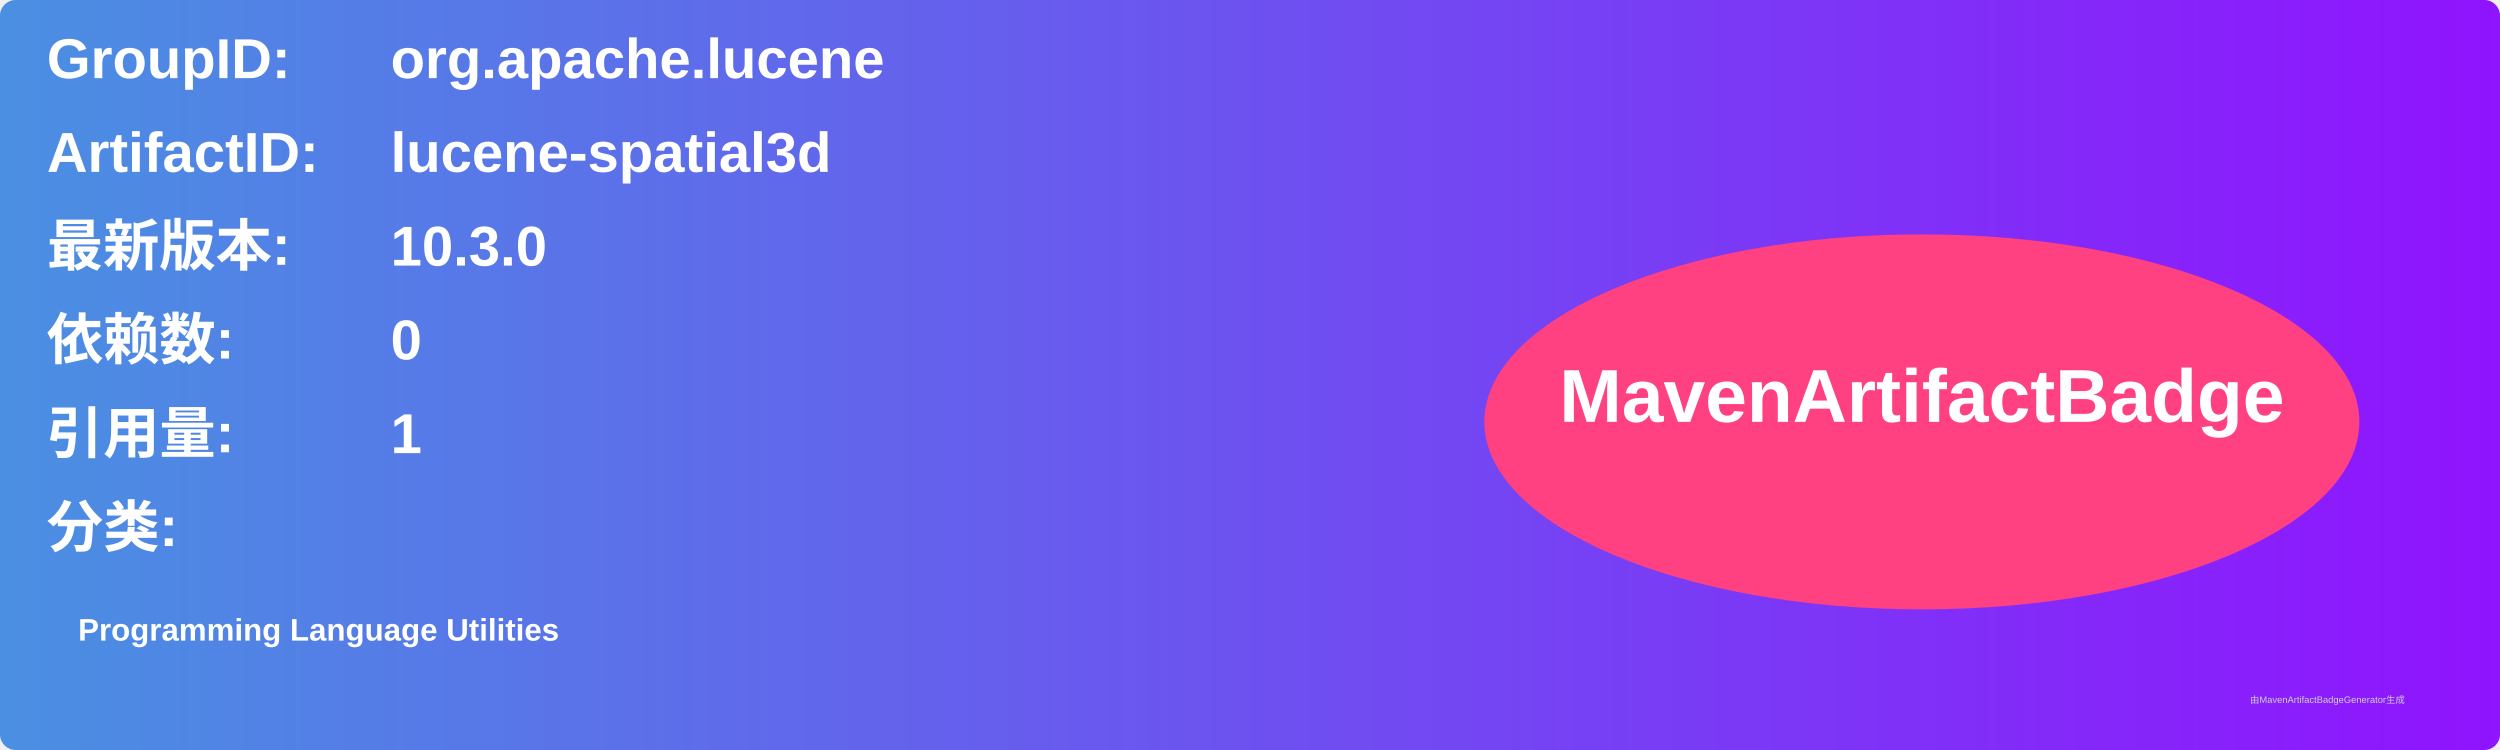
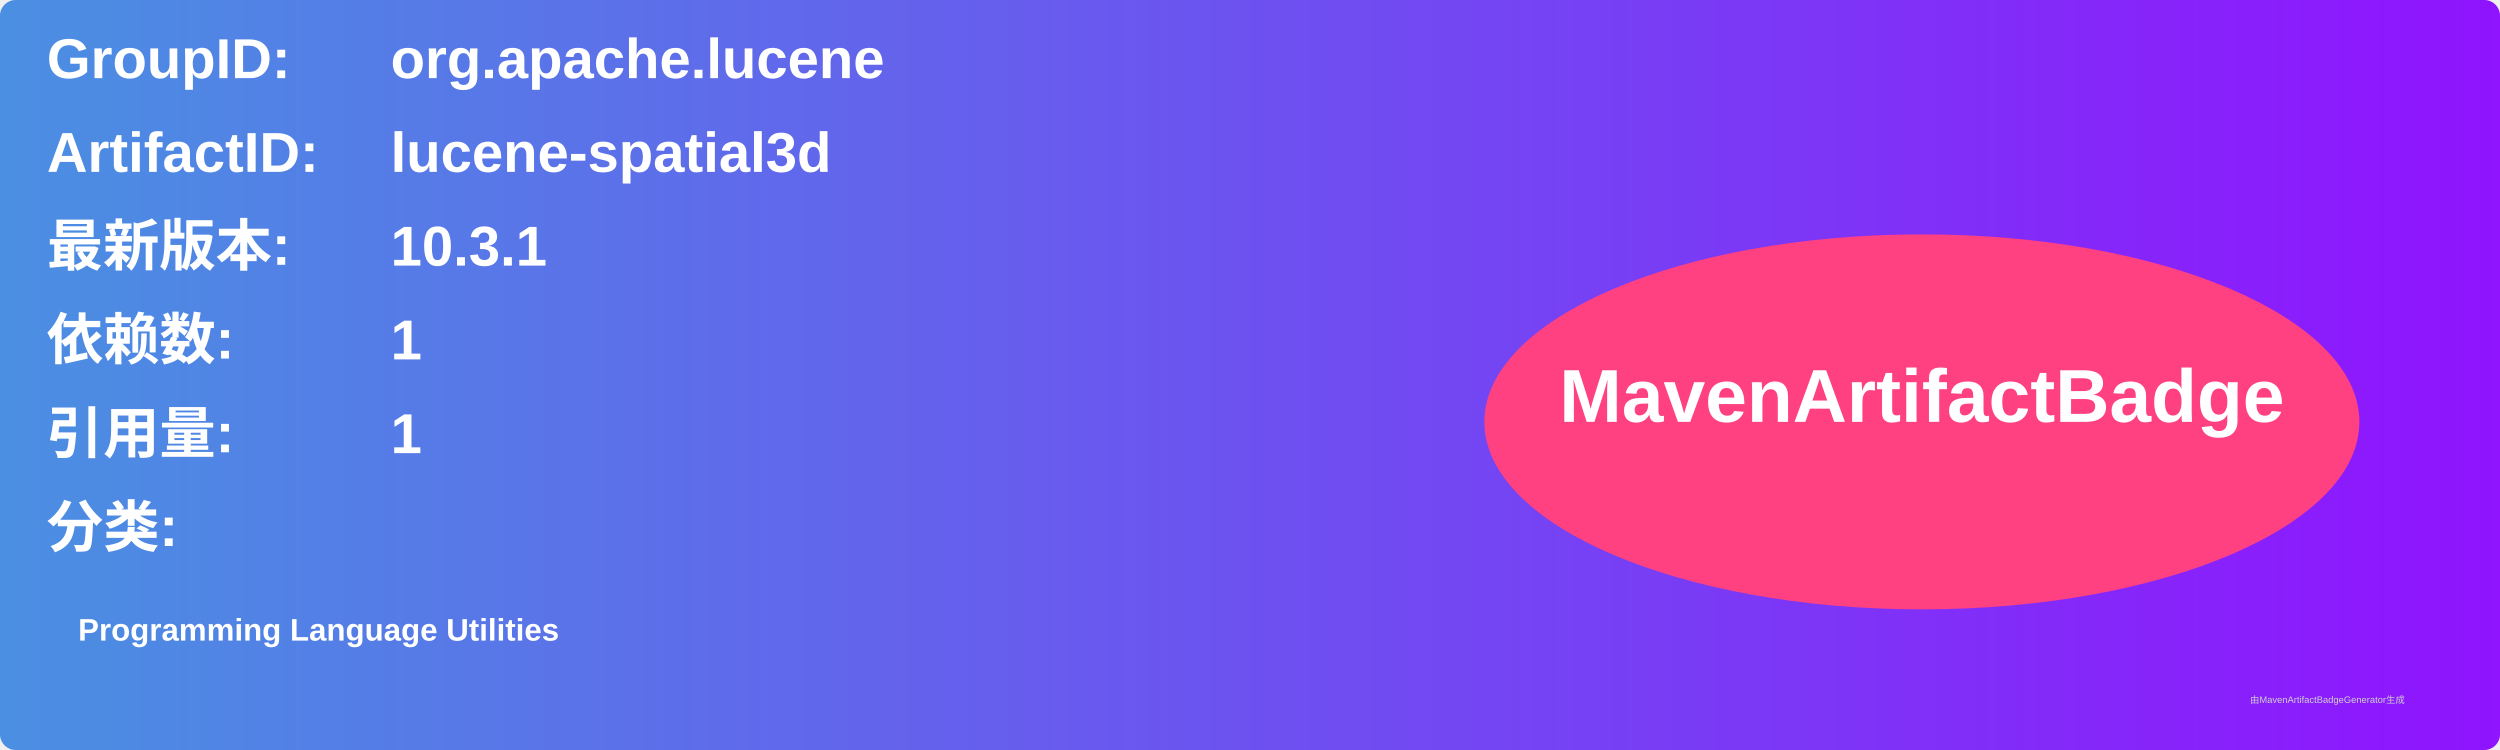
<svg xmlns="http://www.w3.org/2000/svg" width="800" height="240" viewBox="0 0 800 240">
  <linearGradient id="grad" x1="0%" y1="0%" x2="100%" y2="0%">
    <stop offset="0%" stop-color="#4a90e2" />
    <stop offset="100%" stop-color="#9013fe" />
  </linearGradient>
  <rect width="100%" height="100%" rx="5" ry="5" fill="url(#grad)" />
  <g transform="translate(15, 15)">
    <text x="0" y="10" font-family="Arial" font-size="18" fill="white" font-weight="bold" width="260">GroupID:</text>
    <text x="110" y="10" font-family="Arial" font-size="18" fill="white" font-weight="bold" width="460">org.apache.lucene</text>
    <text x="0" y="40" font-family="Arial" font-size="18" fill="white" font-weight="bold" width="260">ArtifactID:</text>
    <text x="110" y="40" font-family="Arial" font-size="18" fill="white" font-weight="bold" width="460">lucene-spatial3d</text>
    <text x="0" y="70" font-family="Arial" font-size="18" fill="white" font-weight="bold">最新版本:</text>
    <text x="110" y="70" font-family="Arial" font-size="18" fill="white" font-weight="bold">
-       <tspan font-weight="bold">10.3.0</tspan>
+       <tspan font-weight="bold">10.3.1</tspan>
    </text>
    <text x="0" y="100" font-family="Arial" font-size="18" fill="white" font-weight="bold">依赖数: </text>
    <text x="110" y="100" font-family="Arial" font-size="18" fill="white">
-       <tspan font-weight="bold">0</tspan>
+       <tspan font-weight="bold">1</tspan>
    </text>
    <text x="0" y="130" font-family="Arial" font-size="18" fill="white" font-weight="bold">引用量: </text>
    <text x="110" y="130" font-family="Arial" font-size="18" fill="white">
      <tspan font-weight="bold">1</tspan>
    </text>
    <text x="0" y="160" font-family="Arial" font-size="18" fill="white" font-weight="bold">分类:</text>
    <text x="10" y="190" font-family="Arial" font-size="10" fill="white">
      <tspan font-weight="bold">Programming Language Utilities</tspan>
    </text>
    <ellipse cx="600" cy="120" rx="140" ry="60" fill="#ff4081" />
    <text x="600" y="120" text-anchor="middle" font-family="Arial" font-size="24" fill="white" font-weight="bold">MavenArtifactBadge</text>
  </g>
  <text x="720" y="225" font-family="Arial" font-size="3" fill="#d0d0d0">由MavenArtifactBadgeGenerator生成</text>
</svg>
